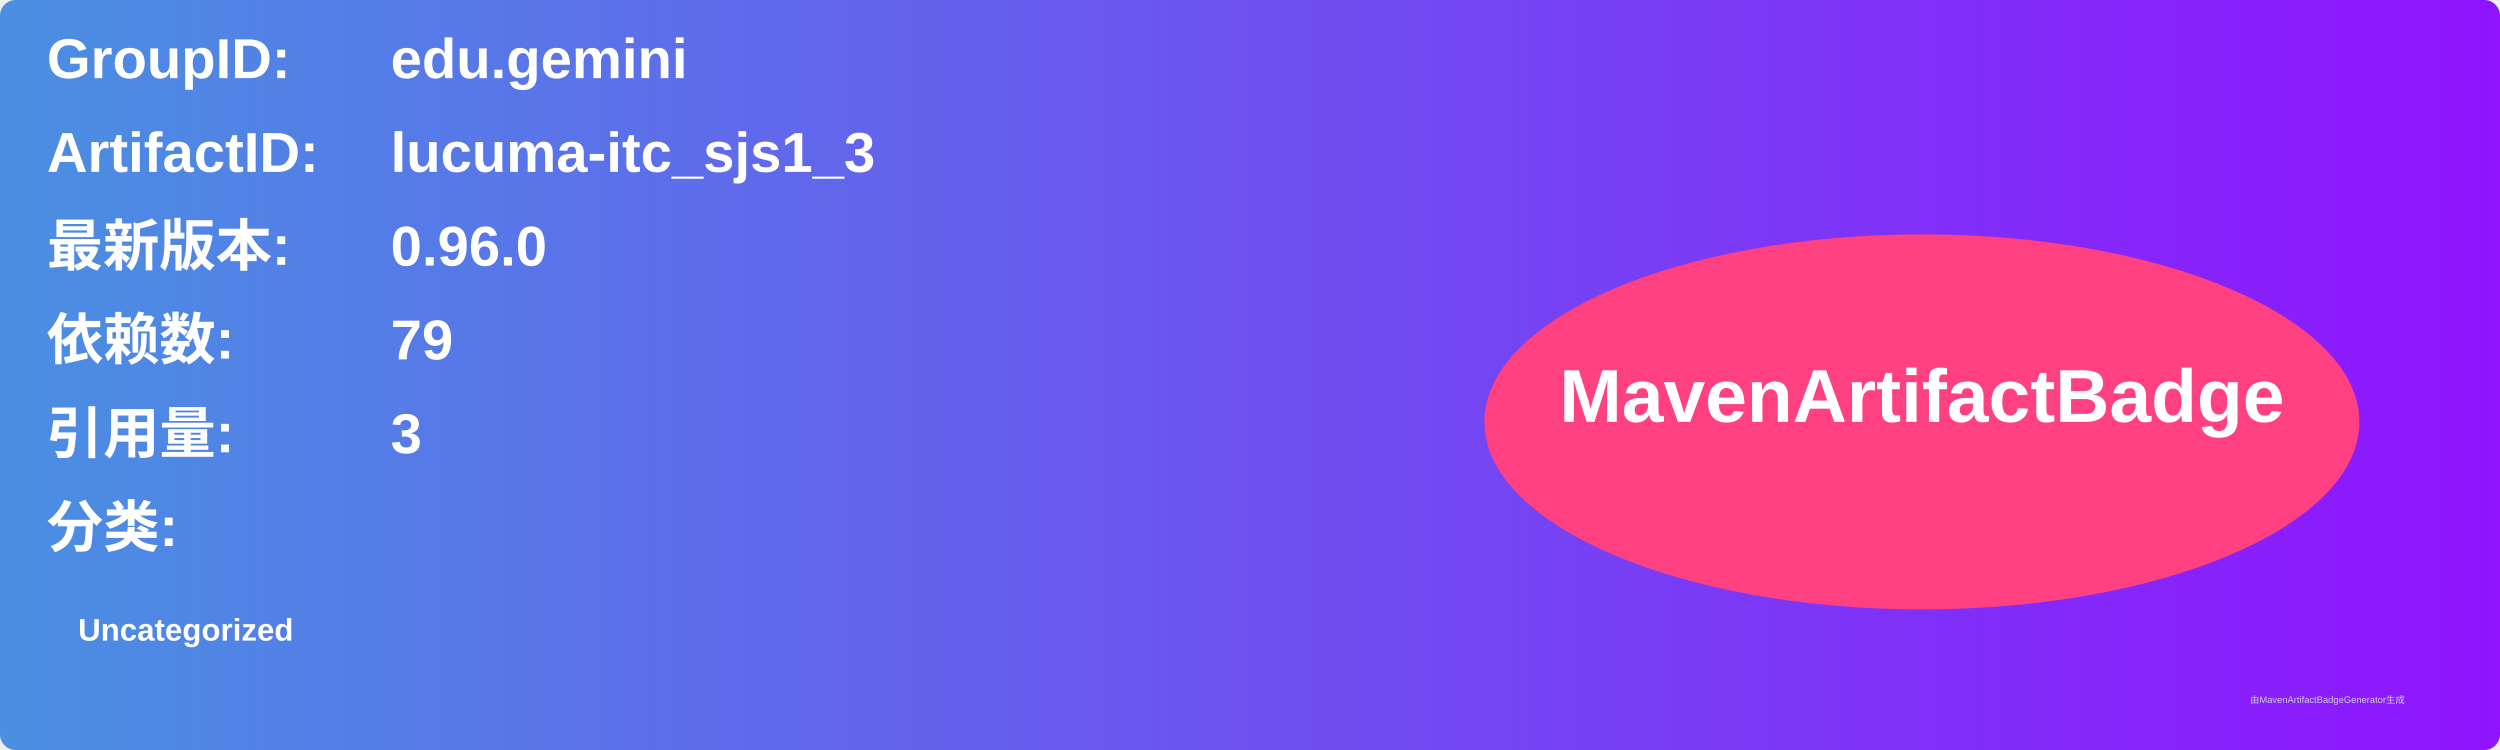
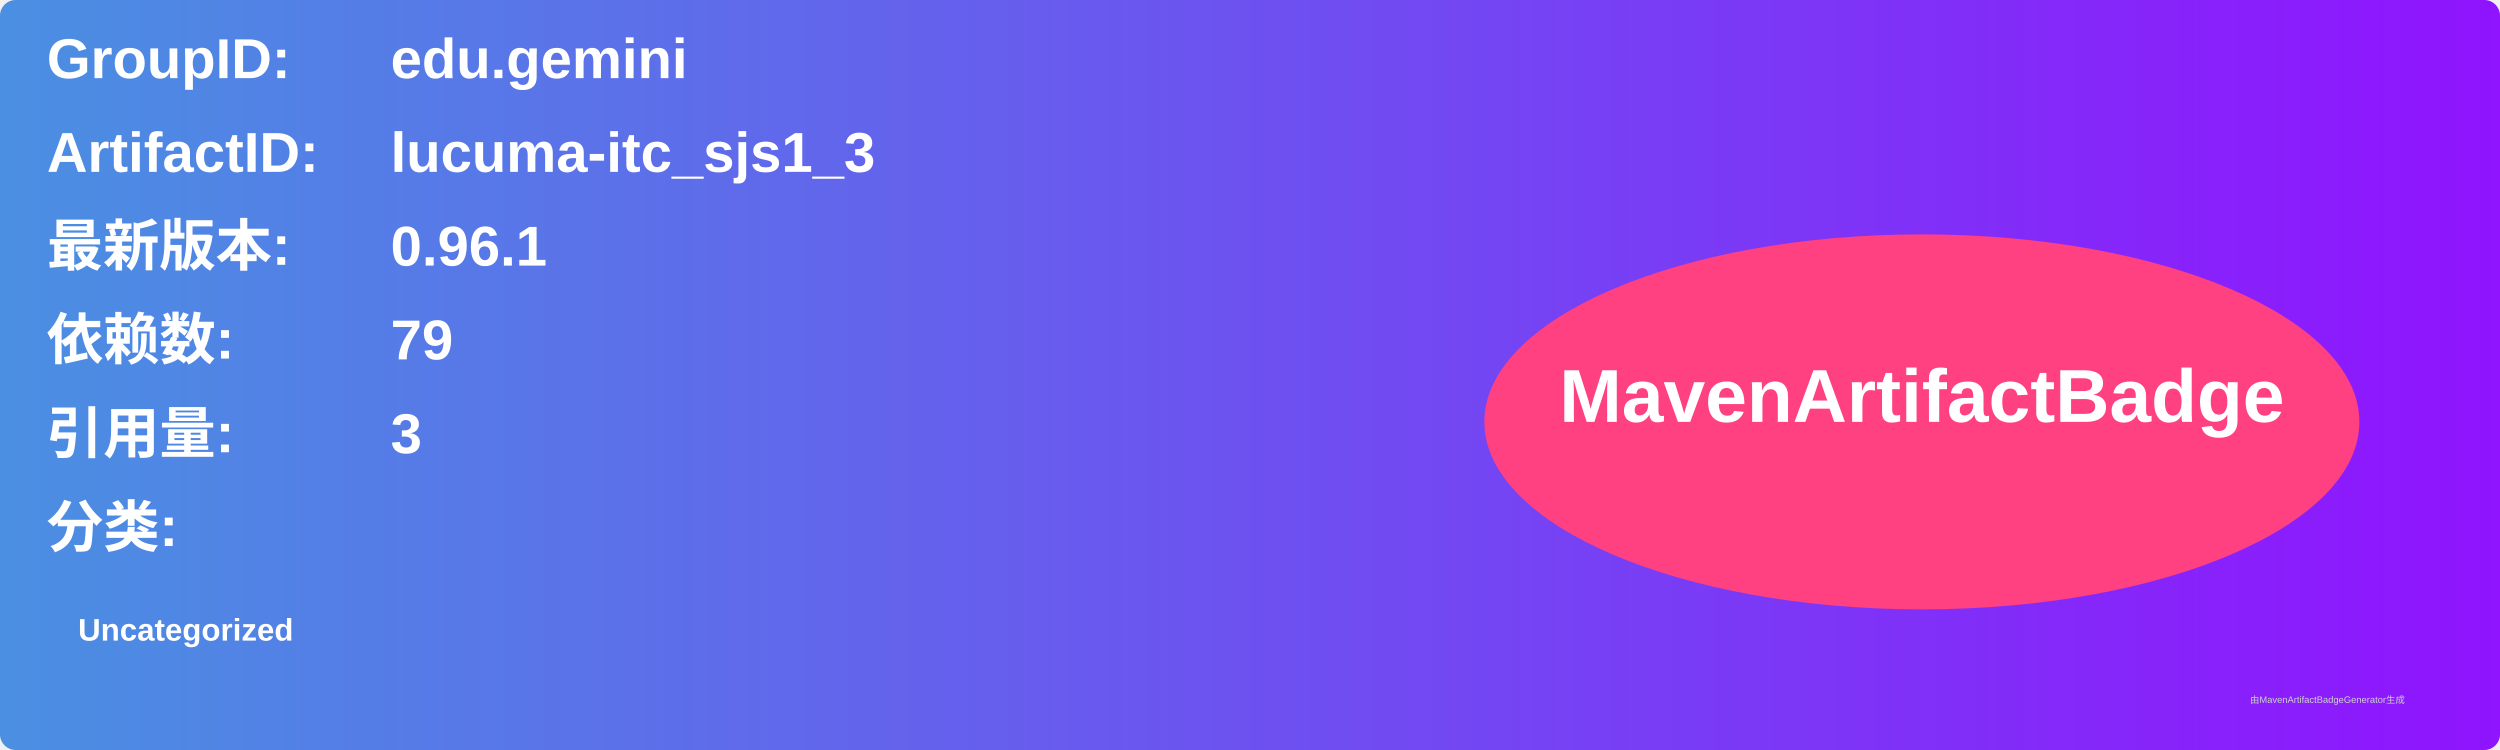
<svg xmlns="http://www.w3.org/2000/svg" width="800" height="240" viewBox="0 0 800 240">
  <linearGradient id="grad" x1="0%" y1="0%" x2="100%" y2="0%">
    <stop offset="0%" stop-color="#4a90e2" />
    <stop offset="100%" stop-color="#9013fe" />
  </linearGradient>
  <rect width="100%" height="100%" rx="5" ry="5" fill="url(#grad)" />
  <g transform="translate(15, 15)">
    <text x="0" y="10" font-family="Arial" font-size="18" fill="white" font-weight="bold" width="260">GroupID:</text>
    <text x="110" y="10" font-family="Arial" font-size="18" fill="white" font-weight="bold" width="460">edu.gemini</text>
    <text x="0" y="40" font-family="Arial" font-size="18" fill="white" font-weight="bold" width="260">ArtifactID:</text>
    <text x="110" y="40" font-family="Arial" font-size="18" fill="white" font-weight="bold" width="460">lucuma-itc_sjs1_3</text>
    <text x="0" y="70" font-family="Arial" font-size="18" fill="white" font-weight="bold">最新版本:</text>
    <text x="110" y="70" font-family="Arial" font-size="18" fill="white" font-weight="bold">
-       <tspan font-weight="bold">0.96.0</tspan>
+       <tspan font-weight="bold">0.96.1</tspan>
    </text>
    <text x="0" y="100" font-family="Arial" font-size="18" fill="white" font-weight="bold">依赖数: </text>
    <text x="110" y="100" font-family="Arial" font-size="18" fill="white">
      <tspan font-weight="bold">79</tspan>
    </text>
    <text x="0" y="130" font-family="Arial" font-size="18" fill="white" font-weight="bold">引用量: </text>
    <text x="110" y="130" font-family="Arial" font-size="18" fill="white">
      <tspan font-weight="bold">3</tspan>
    </text>
    <text x="0" y="160" font-family="Arial" font-size="18" fill="white" font-weight="bold">分类:</text>
    <text x="10" y="190" font-family="Arial" font-size="10" fill="white">
      <tspan font-weight="bold">Uncategorized</tspan>
    </text>
    <ellipse cx="600" cy="120" rx="140" ry="60" fill="#ff4081" />
    <text x="600" y="120" text-anchor="middle" font-family="Arial" font-size="24" fill="white" font-weight="bold">MavenArtifactBadge</text>
  </g>
  <text x="720" y="225" font-family="Arial" font-size="3" fill="#d0d0d0">由MavenArtifactBadgeGenerator生成</text>
</svg>
